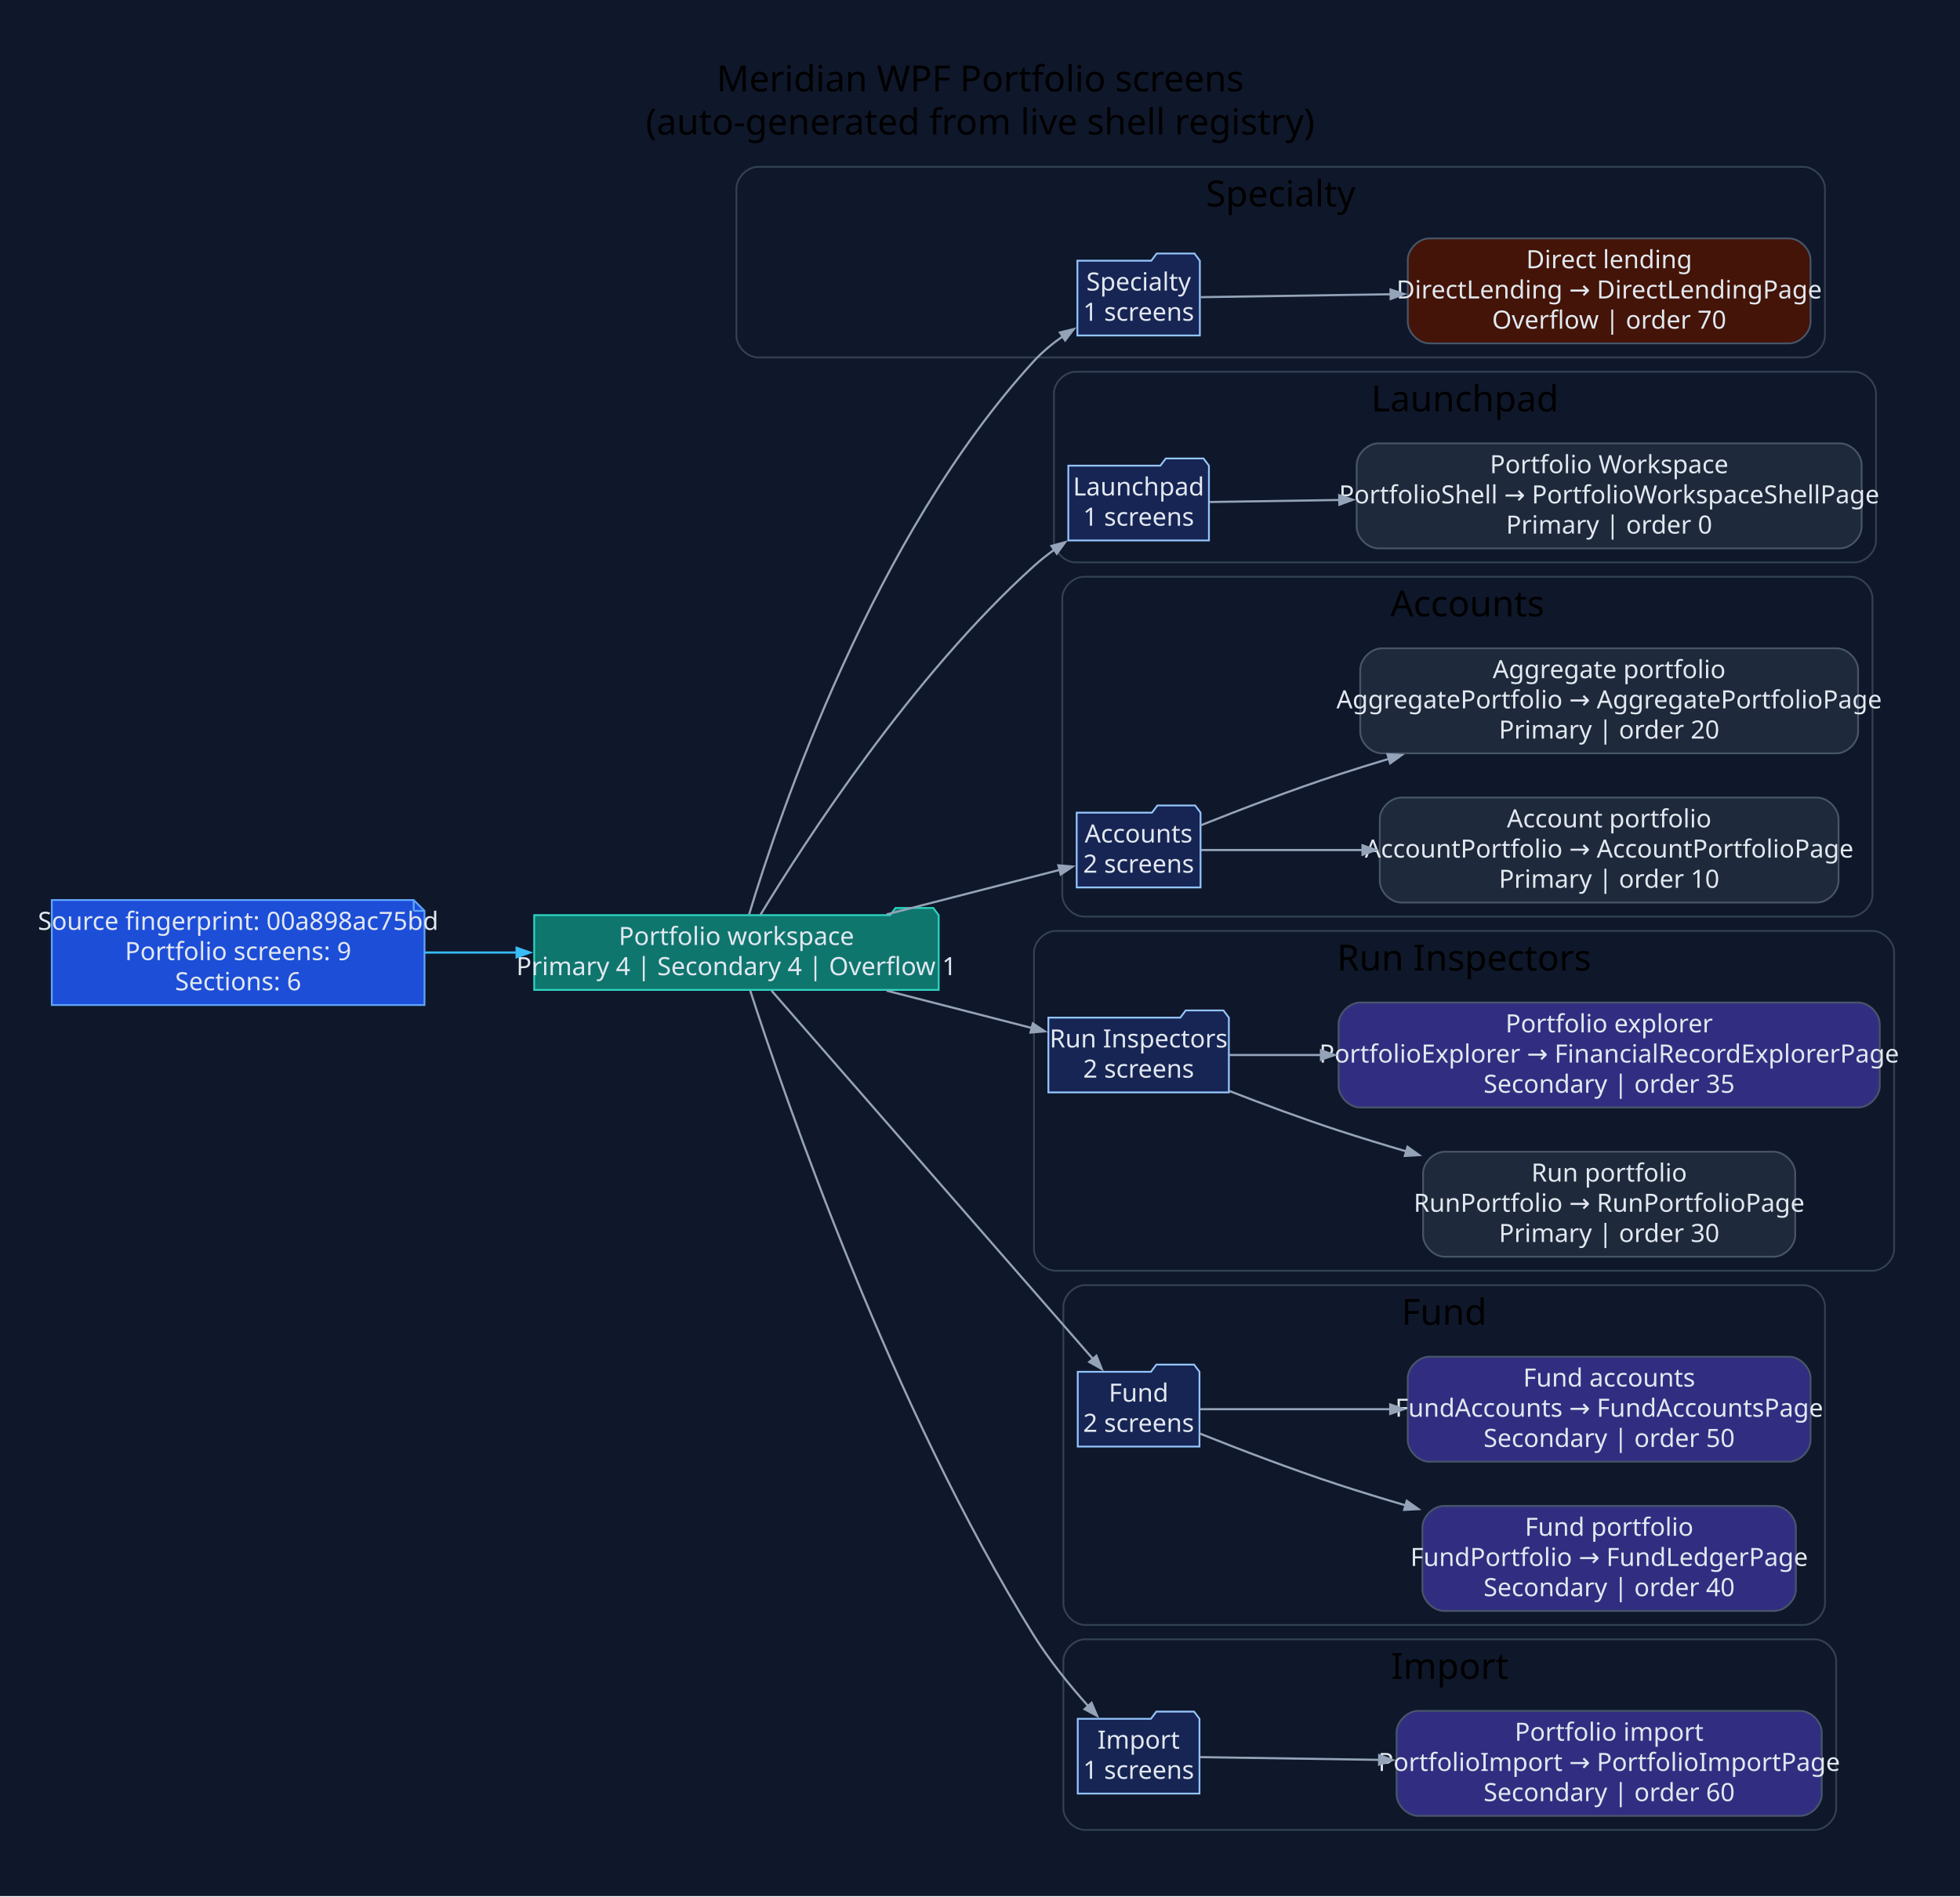
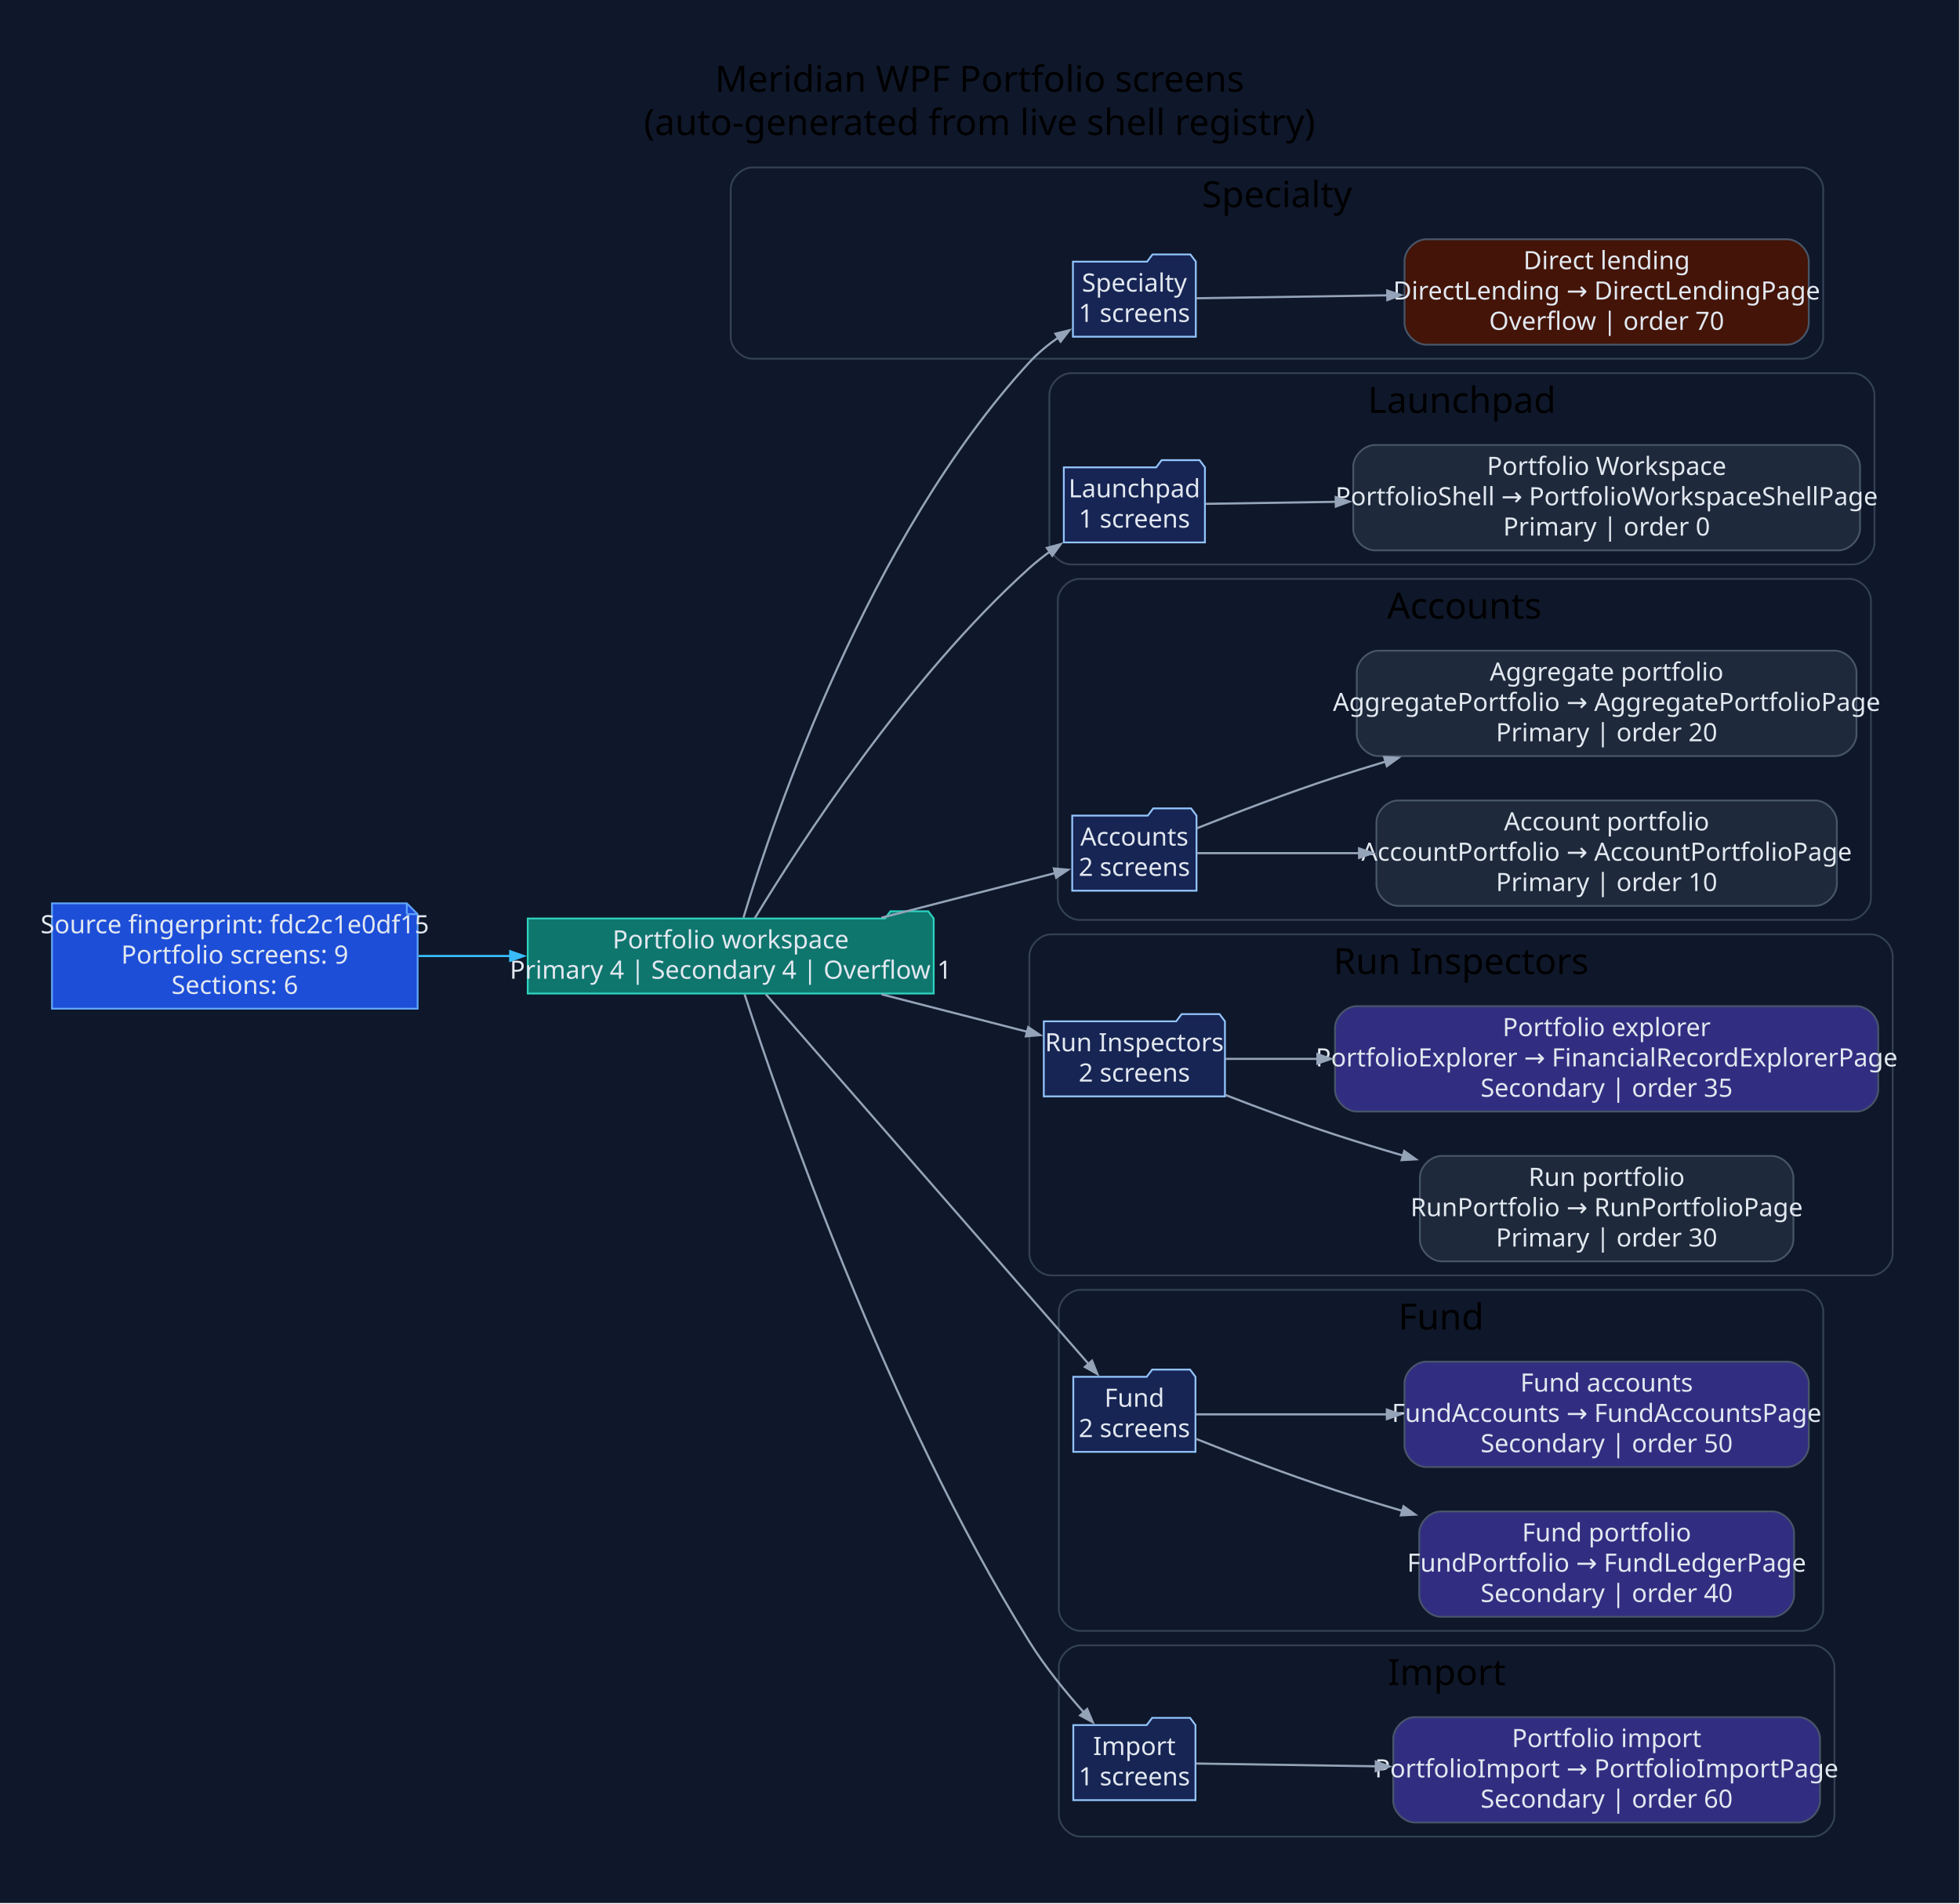
- <svg xmlns="http://www.w3.org/2000/svg" width="1090pt" height="1055pt" viewBox="0.00 0.00 1090.00 1055.00">
+ <svg xmlns="http://www.w3.org/2000/svg" width="1086pt" height="1055pt" viewBox="0.00 0.00 1086.00 1055.00">
  <g id="graph0" class="graph" transform="scale(1 1) rotate(0) translate(28.8 1025.8)">
-     <polygon fill="#0f172a" stroke="none" points="-28.8,28.8 -28.8,-1025.8 1061.38,-1025.8 1061.38,28.8 -28.8,28.8" />
-     <text xml:space="preserve" text-anchor="middle" x="516.29" y="-975" font-family="Segoe UI" font-size="20.00">Meridian WPF Portfolio screens</text>
-     <text xml:space="preserve" text-anchor="middle" x="516.29" y="-951" font-family="Segoe UI" font-size="20.00">(auto-generated from live shell registry)</text>
+     <polygon fill="#0f172a" stroke="none" points="-28.8,28.8 -28.8,-1025.8 1056.7,-1025.8 1056.7,28.8 -28.8,28.8" />
+     <text xml:space="preserve" text-anchor="middle" x="513.95" y="-975" font-family="Segoe UI" font-size="20.00">Meridian WPF Portfolio screens</text>
+     <text xml:space="preserve" text-anchor="middle" x="513.95" y="-951" font-family="Segoe UI" font-size="20.00">(auto-generated from live shell registry)</text>
    <g id="clust1" class="cluster">
-       <path fill="#0f172a" stroke="#334155" d="M392.75,-827C392.75,-827 974.08,-827 974.08,-827 980.08,-827 986.08,-833 986.08,-839 986.08,-839 986.08,-921 986.08,-921 986.08,-927 980.08,-933 974.08,-933 974.08,-933 392.75,-933 392.75,-933 386.75,-933 380.75,-927 380.75,-921 380.75,-921 380.75,-839 380.75,-839 380.75,-833 386.75,-827 392.75,-827" />
-       <text xml:space="preserve" text-anchor="middle" x="683.41" y="-911" font-family="Segoe UI" font-size="20.00">Specialty</text>
+       <path fill="#0f172a" stroke="#334155" d="M388.07,-827C388.07,-827 969.4,-827 969.4,-827 975.4,-827 981.4,-833 981.4,-839 981.4,-839 981.4,-921 981.4,-921 981.4,-927 975.4,-933 969.4,-933 969.4,-933 388.07,-933 388.07,-933 382.07,-933 376.07,-927 376.07,-921 376.07,-921 376.07,-839 376.07,-839 376.07,-833 382.07,-827 388.07,-827" />
+       <text xml:space="preserve" text-anchor="middle" x="678.74" y="-911" font-family="Segoe UI" font-size="20.00">Specialty</text>
    </g>
    <g id="clust2" class="cluster">
-       <path fill="#0f172a" stroke="#334155" d="M569.31,-713C569.31,-713 1002.49,-713 1002.49,-713 1008.49,-713 1014.49,-719 1014.49,-725 1014.49,-725 1014.49,-807 1014.49,-807 1014.49,-813 1008.49,-819 1002.49,-819 1002.49,-819 569.31,-819 569.31,-819 563.31,-819 557.31,-813 557.31,-807 557.31,-807 557.31,-725 557.31,-725 557.31,-719 563.31,-713 569.31,-713" />
-       <text xml:space="preserve" text-anchor="middle" x="785.9" y="-797" font-family="Segoe UI" font-size="20.00">Launchpad</text>
+       <path fill="#0f172a" stroke="#334155" d="M564.64,-713C564.64,-713 997.81,-713 997.81,-713 1003.81,-713 1009.81,-719 1009.81,-725 1009.81,-725 1009.81,-807 1009.81,-807 1009.81,-813 1003.81,-819 997.81,-819 997.81,-819 564.64,-819 564.64,-819 558.64,-819 552.64,-813 552.64,-807 552.64,-807 552.64,-725 552.64,-725 552.64,-719 558.64,-713 564.64,-713" />
+       <text xml:space="preserve" text-anchor="middle" x="781.22" y="-797" font-family="Segoe UI" font-size="20.00">Launchpad</text>
    </g>
    <g id="clust3" class="cluster">
-       <path fill="#0f172a" stroke="#334155" d="M573.97,-516C573.97,-516 1000.53,-516 1000.53,-516 1006.53,-516 1012.53,-522 1012.53,-528 1012.53,-528 1012.53,-693 1012.53,-693 1012.53,-699 1006.53,-705 1000.53,-705 1000.53,-705 573.97,-705 573.97,-705 567.97,-705 561.97,-699 561.97,-693 561.97,-693 561.97,-528 561.97,-528 561.97,-522 567.97,-516 573.97,-516" />
-       <text xml:space="preserve" text-anchor="middle" x="787.25" y="-683" font-family="Segoe UI" font-size="20.00">Accounts</text>
+       <path fill="#0f172a" stroke="#334155" d="M569.3,-516C569.3,-516 995.85,-516 995.85,-516 1001.85,-516 1007.85,-522 1007.85,-528 1007.85,-528 1007.85,-693 1007.85,-693 1007.85,-699 1001.85,-705 995.85,-705 995.85,-705 569.3,-705 569.3,-705 563.3,-705 557.3,-699 557.3,-693 557.3,-693 557.3,-528 557.3,-528 557.3,-522 563.3,-516 569.3,-516" />
+       <text xml:space="preserve" text-anchor="middle" x="782.57" y="-683" font-family="Segoe UI" font-size="20.00">Accounts</text>
    </g>
    <g id="clust4" class="cluster">
-       <path fill="#0f172a" stroke="#334155" d="M558.22,-319C558.22,-319 1012.58,-319 1012.58,-319 1018.58,-319 1024.58,-325 1024.58,-331 1024.58,-331 1024.58,-496 1024.58,-496 1024.58,-502 1018.58,-508 1012.58,-508 1012.58,-508 558.22,-508 558.22,-508 552.22,-508 546.22,-502 546.22,-496 546.22,-496 546.22,-331 546.22,-331 546.22,-325 552.22,-319 558.22,-319" />
-       <text xml:space="preserve" text-anchor="middle" x="785.4" y="-486" font-family="Segoe UI" font-size="20.00">Run Inspectors</text>
+       <path fill="#0f172a" stroke="#334155" d="M553.55,-319C553.55,-319 1007.9,-319 1007.9,-319 1013.9,-319 1019.9,-325 1019.9,-331 1019.9,-331 1019.9,-496 1019.9,-496 1019.9,-502 1013.9,-508 1007.9,-508 1007.9,-508 553.55,-508 553.55,-508 547.55,-508 541.55,-502 541.55,-496 541.55,-496 541.55,-331 541.55,-331 541.55,-325 547.55,-319 553.55,-319" />
+       <text xml:space="preserve" text-anchor="middle" x="780.72" y="-486" font-family="Segoe UI" font-size="20.00">Run Inspectors</text>
    </g>
    <g id="clust5" class="cluster">
-       <path fill="#0f172a" stroke="#334155" d="M574.56,-122C574.56,-122 974.11,-122 974.11,-122 980.11,-122 986.11,-128 986.11,-134 986.11,-134 986.11,-299 986.11,-299 986.11,-305 980.11,-311 974.11,-311 974.11,-311 574.56,-311 574.56,-311 568.56,-311 562.56,-305 562.56,-299 562.56,-299 562.56,-134 562.56,-134 562.56,-128 568.56,-122 574.56,-122" />
-       <text xml:space="preserve" text-anchor="middle" x="774.33" y="-289" font-family="Segoe UI" font-size="20.00">Fund</text>
+       <path fill="#0f172a" stroke="#334155" d="M569.89,-122C569.89,-122 969.43,-122 969.43,-122 975.43,-122 981.43,-128 981.43,-134 981.43,-134 981.43,-299 981.43,-299 981.43,-305 975.43,-311 969.43,-311 969.43,-311 569.89,-311 569.89,-311 563.89,-311 557.89,-305 557.89,-299 557.89,-299 557.89,-134 557.89,-134 557.89,-128 563.89,-122 569.89,-122" />
+       <text xml:space="preserve" text-anchor="middle" x="769.66" y="-289" font-family="Segoe UI" font-size="20.00">Fund</text>
    </g>
    <g id="clust6" class="cluster">
-       <path fill="#0f172a" stroke="#334155" d="M574.56,-8C574.56,-8 980.33,-8 980.33,-8 986.33,-8 992.33,-14 992.33,-20 992.33,-20 992.33,-102 992.33,-102 992.33,-108 986.33,-114 980.33,-114 980.33,-114 574.56,-114 574.56,-114 568.56,-114 562.56,-108 562.56,-102 562.56,-102 562.56,-20 562.56,-20 562.56,-14 568.56,-8 574.56,-8" />
-       <text xml:space="preserve" text-anchor="middle" x="777.44" y="-92" font-family="Segoe UI" font-size="20.00">Import</text>
+       <path fill="#0f172a" stroke="#334155" d="M569.89,-8C569.89,-8 975.65,-8 975.65,-8 981.65,-8 987.65,-14 987.65,-20 987.65,-20 987.65,-102 987.65,-102 987.65,-108 981.65,-114 975.65,-114 975.65,-114 569.89,-114 569.89,-114 563.89,-114 557.89,-108 557.89,-102 557.89,-102 557.89,-20 557.89,-20 557.89,-14 563.89,-8 569.89,-8" />
+       <text xml:space="preserve" text-anchor="middle" x="772.77" y="-92" font-family="Segoe UI" font-size="20.00">Import</text>
    </g>
    <g id="node1" class="node">
-       <polygon fill="#1d4ed8" stroke="#60a5fa" points="201.28,-525.2 0,-525.2 0,-466.8 207.28,-466.8 207.28,-519.2 201.28,-525.2" />
-       <polyline fill="none" stroke="#60a5fa" points="201.28,-525.2 201.28,-519.2" />
-       <polyline fill="none" stroke="#60a5fa" points="207.28,-519.2 201.28,-519.2" />
-       <text xml:space="preserve" text-anchor="middle" x="103.64" y="-508.6" font-family="Segoe UI" font-size="14.00" fill="#e2e8f0">Source fingerprint: 00a898ac75bd</text>
-       <text xml:space="preserve" text-anchor="middle" x="103.64" y="-491.8" font-family="Segoe UI" font-size="14.00" fill="#e2e8f0">Portfolio screens: 9</text>
-       <text xml:space="preserve" text-anchor="middle" x="103.64" y="-475" font-family="Segoe UI" font-size="14.00" fill="#e2e8f0">Sections: 6</text>
+       <polygon fill="#1d4ed8" stroke="#60a5fa" points="196.6,-525.2 0,-525.2 0,-466.8 202.6,-466.8 202.6,-519.2 196.6,-525.2" />
+       <polyline fill="none" stroke="#60a5fa" points="196.6,-525.2 196.6,-519.2" />
+       <polyline fill="none" stroke="#60a5fa" points="202.6,-519.2 196.6,-519.2" />
+       <text xml:space="preserve" text-anchor="middle" x="101.3" y="-508.6" font-family="Segoe UI" font-size="14.00" fill="#e2e8f0">Source fingerprint: fdc2c1e0df15</text>
+       <text xml:space="preserve" text-anchor="middle" x="101.3" y="-491.8" font-family="Segoe UI" font-size="14.00" fill="#e2e8f0">Portfolio screens: 9</text>
+       <text xml:space="preserve" text-anchor="middle" x="101.3" y="-475" font-family="Segoe UI" font-size="14.00" fill="#e2e8f0">Sections: 6</text>
    </g>
    <g id="node2" class="node">
-       <polygon fill="#0f766e" stroke="#2dd4bf" points="493.22,-516.8 490.22,-520.8 469.22,-520.8 466.22,-516.8 268.28,-516.8 268.28,-475.2 493.22,-475.2 493.22,-516.8" />
-       <text xml:space="preserve" text-anchor="middle" x="380.75" y="-500.2" font-family="Segoe UI" font-size="14.00" fill="#e2e8f0">Portfolio workspace</text>
-       <text xml:space="preserve" text-anchor="middle" x="380.75" y="-483.4" font-family="Segoe UI" font-size="14.00" fill="#e2e8f0">Primary 4 | Secondary 4 | Overflow 1</text>
+       <polygon fill="#0f766e" stroke="#2dd4bf" points="488.55,-516.8 485.55,-520.8 464.55,-520.8 461.55,-516.8 263.6,-516.8 263.6,-475.2 488.55,-475.2 488.55,-516.8" />
+       <text xml:space="preserve" text-anchor="middle" x="376.07" y="-500.2" font-family="Segoe UI" font-size="14.00" fill="#e2e8f0">Portfolio workspace</text>
+       <text xml:space="preserve" text-anchor="middle" x="376.07" y="-483.4" font-family="Segoe UI" font-size="14.00" fill="#e2e8f0">Primary 4 | Secondary 4 | Overflow 1</text>
    </g>
    <g id="edge1" class="edge">
-       <path fill="none" stroke="#38bdf8" stroke-width="1.2" d="M207.47,-496C224.24,-496 241.74,-496 258.89,-496" />
-       <polygon fill="#38bdf8" stroke="#38bdf8" stroke-width="1.2" points="258.5,-498.63 266,-496 258.5,-493.38 258.5,-498.63" />
+       <path fill="none" stroke="#38bdf8" stroke-width="1.2" d="M203.1,-496C219.77,-496 237.2,-496 254.3,-496" />
+       <polygon fill="#38bdf8" stroke="#38bdf8" stroke-width="1.2" points="253.9,-498.63 261.4,-496 253.9,-493.38 253.9,-498.63" />
    </g>
    <g id="node3" class="node">
-       <polygon fill="#172554" stroke="#93c5fd" points="638.46,-880.8 635.46,-884.8 614.46,-884.8 611.46,-880.8 570.36,-880.8 570.36,-839.2 638.46,-839.2 638.46,-880.8" />
-       <text xml:space="preserve" text-anchor="middle" x="604.41" y="-864.2" font-family="Segoe UI" font-size="14.00" fill="#e2e8f0">Specialty</text>
-       <text xml:space="preserve" text-anchor="middle" x="604.41" y="-847.4" font-family="Segoe UI" font-size="14.00" fill="#e2e8f0">1 screens</text>
+       <polygon fill="#172554" stroke="#93c5fd" points="633.78,-880.8 630.78,-884.8 609.78,-884.8 606.78,-880.8 565.69,-880.8 565.69,-839.2 633.78,-839.2 633.78,-880.8" />
+       <text xml:space="preserve" text-anchor="middle" x="599.74" y="-864.2" font-family="Segoe UI" font-size="14.00" fill="#e2e8f0">Specialty</text>
+       <text xml:space="preserve" text-anchor="middle" x="599.74" y="-847.4" font-family="Segoe UI" font-size="14.00" fill="#e2e8f0">1 screens</text>
    </g>
    <g id="edge2" class="edge">
-       <path fill="none" stroke="#94a3b8" stroke-width="1.2" d="M387.82,-517.25C404.72,-573.36 457.06,-727.85 546.22,-825 550.93,-830.13 556.55,-834.77 562.41,-838.87" />
-       <polygon fill="#94a3b8" stroke="#94a3b8" stroke-width="1.2" points="560.67,-840.87 568.39,-842.78 563.55,-836.47 560.67,-840.87" />
+       <path fill="none" stroke="#94a3b8" stroke-width="1.2" d="M383.14,-517.25C400.05,-573.36 452.38,-727.85 541.55,-825 546.25,-830.13 551.88,-834.77 557.74,-838.87" />
+       <polygon fill="#94a3b8" stroke="#94a3b8" stroke-width="1.2" points="556,-840.87 563.71,-842.78 558.87,-836.47 556,-840.87" />
    </g>
    <g id="node5" class="node">
-       <polygon fill="#172554" stroke="#93c5fd" points="643.51,-766.8 640.51,-770.8 619.51,-770.8 616.51,-766.8 565.31,-766.8 565.31,-725.2 643.51,-725.2 643.51,-766.8" />
-       <text xml:space="preserve" text-anchor="middle" x="604.41" y="-750.2" font-family="Segoe UI" font-size="14.00" fill="#e2e8f0">Launchpad</text>
-       <text xml:space="preserve" text-anchor="middle" x="604.41" y="-733.4" font-family="Segoe UI" font-size="14.00" fill="#e2e8f0">1 screens</text>
+       <polygon fill="#172554" stroke="#93c5fd" points="638.83,-766.8 635.83,-770.8 614.83,-770.8 611.83,-766.8 560.64,-766.8 560.64,-725.2 638.83,-725.2 638.83,-766.8" />
+       <text xml:space="preserve" text-anchor="middle" x="599.74" y="-750.2" font-family="Segoe UI" font-size="14.00" fill="#e2e8f0">Launchpad</text>
+       <text xml:space="preserve" text-anchor="middle" x="599.74" y="-733.4" font-family="Segoe UI" font-size="14.00" fill="#e2e8f0">1 screens</text>
    </g>
    <g id="edge4" class="edge">
-       <path fill="none" stroke="#94a3b8" stroke-width="1.2" d="M394.1,-516.98C418.96,-557.97 478.5,-649.96 546.22,-711 549.7,-714.13 553.5,-717.15 557.43,-720" />
-       <polygon fill="#94a3b8" stroke="#94a3b8" stroke-width="1.2" points="555.94,-722.16 563.6,-724.25 558.91,-717.84 555.94,-722.16" />
+       <path fill="none" stroke="#94a3b8" stroke-width="1.2" d="M389.43,-516.98C414.29,-557.97 473.82,-649.96 541.55,-711 545.03,-714.13 548.82,-717.15 552.75,-720" />
+       <polygon fill="#94a3b8" stroke="#94a3b8" stroke-width="1.2" points="551.26,-722.16 558.93,-724.25 554.24,-717.84 551.26,-722.16" />
    </g>
    <g id="node7" class="node">
-       <polygon fill="#172554" stroke="#93c5fd" points="638.85,-573.8 635.85,-577.8 614.85,-577.8 611.85,-573.8 569.97,-573.8 569.97,-532.2 638.85,-532.2 638.85,-573.8" />
-       <text xml:space="preserve" text-anchor="middle" x="604.41" y="-557.2" font-family="Segoe UI" font-size="14.00" fill="#e2e8f0">Accounts</text>
-       <text xml:space="preserve" text-anchor="middle" x="604.41" y="-540.4" font-family="Segoe UI" font-size="14.00" fill="#e2e8f0">2 screens</text>
+       <polygon fill="#172554" stroke="#93c5fd" points="634.17,-573.8 631.17,-577.8 610.17,-577.8 607.17,-573.8 565.3,-573.8 565.3,-532.2 634.17,-532.2 634.17,-573.8" />
+       <text xml:space="preserve" text-anchor="middle" x="599.74" y="-557.2" font-family="Segoe UI" font-size="14.00" fill="#e2e8f0">Accounts</text>
+       <text xml:space="preserve" text-anchor="middle" x="599.74" y="-540.4" font-family="Segoe UI" font-size="14.00" fill="#e2e8f0">2 screens</text>
    </g>
    <g id="edge6" class="edge">
-       <path fill="none" stroke="#94a3b8" stroke-width="1.2" d="M464.29,-517.22C497.02,-525.64 533.29,-534.97 560.58,-541.99" />
-       <polygon fill="#94a3b8" stroke="#94a3b8" stroke-width="1.2" points="559.8,-544.5 567.72,-543.82 561.11,-539.41 559.8,-544.5" />
+       <path fill="none" stroke="#94a3b8" stroke-width="1.2" d="M459.61,-517.22C492.35,-525.64 528.61,-534.97 555.9,-541.99" />
+       <polygon fill="#94a3b8" stroke="#94a3b8" stroke-width="1.2" points="555.12,-544.5 563.04,-543.82 556.43,-539.41 555.12,-544.5" />
    </g>
    <g id="node10" class="node">
-       <polygon fill="#172554" stroke="#93c5fd" points="654.6,-459.8 651.6,-463.8 630.6,-463.8 627.6,-459.8 554.22,-459.8 554.22,-418.2 654.6,-418.2 654.6,-459.8" />
-       <text xml:space="preserve" text-anchor="middle" x="604.41" y="-443.2" font-family="Segoe UI" font-size="14.00" fill="#e2e8f0">Run Inspectors</text>
-       <text xml:space="preserve" text-anchor="middle" x="604.41" y="-426.4" font-family="Segoe UI" font-size="14.00" fill="#e2e8f0">2 screens</text>
+       <polygon fill="#172554" stroke="#93c5fd" points="649.92,-459.8 646.92,-463.8 625.92,-463.8 622.92,-459.8 549.55,-459.8 549.55,-418.2 649.92,-418.2 649.92,-459.8" />
+       <text xml:space="preserve" text-anchor="middle" x="599.74" y="-443.2" font-family="Segoe UI" font-size="14.00" fill="#e2e8f0">Run Inspectors</text>
+       <text xml:space="preserve" text-anchor="middle" x="599.74" y="-426.4" font-family="Segoe UI" font-size="14.00" fill="#e2e8f0">2 screens</text>
    </g>
    <g id="edge9" class="edge">
-       <path fill="none" stroke="#94a3b8" stroke-width="1.2" d="M464.29,-474.78C491.15,-467.87 520.38,-460.35 545.09,-454" />
-       <polygon fill="#94a3b8" stroke="#94a3b8" stroke-width="1.2" points="545.6,-456.58 552.21,-452.17 544.3,-451.49 545.6,-456.58" />
+       <path fill="none" stroke="#94a3b8" stroke-width="1.2" d="M459.61,-474.78C486.47,-467.87 515.71,-460.35 540.41,-454" />
+       <polygon fill="#94a3b8" stroke="#94a3b8" stroke-width="1.2" points="540.93,-456.58 547.54,-452.17 539.62,-451.49 540.93,-456.58" />
    </g>
    <g id="node13" class="node">
-       <polygon fill="#172554" stroke="#93c5fd" points="638.26,-262.8 635.26,-266.8 614.26,-266.8 611.26,-262.8 570.56,-262.8 570.56,-221.2 638.26,-221.2 638.26,-262.8" />
-       <text xml:space="preserve" text-anchor="middle" x="604.41" y="-246.2" font-family="Segoe UI" font-size="14.00" fill="#e2e8f0">Fund</text>
-       <text xml:space="preserve" text-anchor="middle" x="604.41" y="-229.4" font-family="Segoe UI" font-size="14.00" fill="#e2e8f0">2 screens</text>
+       <polygon fill="#172554" stroke="#93c5fd" points="633.59,-262.8 630.59,-266.8 609.59,-266.8 606.59,-262.8 565.89,-262.8 565.89,-221.2 633.59,-221.2 633.59,-262.8" />
+       <text xml:space="preserve" text-anchor="middle" x="599.74" y="-246.2" font-family="Segoe UI" font-size="14.00" fill="#e2e8f0">Fund</text>
+       <text xml:space="preserve" text-anchor="middle" x="599.74" y="-229.4" font-family="Segoe UI" font-size="14.00" fill="#e2e8f0">2 screens</text>
    </g>
    <g id="edge12" class="edge">
-       <path fill="none" stroke="#94a3b8" stroke-width="1.2" d="M400.27,-474.78C440.22,-429 534.49,-320.98 579.14,-269.81" />
-       <polygon fill="#94a3b8" stroke="#94a3b8" stroke-width="1.2" points="580.95,-271.73 583.91,-264.35 577,-268.27 580.95,-271.73" />
+       <path fill="none" stroke="#94a3b8" stroke-width="1.2" d="M395.59,-474.78C435.54,-429 529.81,-320.98 574.47,-269.81" />
+       <polygon fill="#94a3b8" stroke="#94a3b8" stroke-width="1.2" points="576.28,-271.73 579.23,-264.35 572.32,-268.27 576.28,-271.73" />
    </g>
    <g id="node16" class="node">
-       <polygon fill="#172554" stroke="#93c5fd" points="638.26,-69.8 635.26,-73.8 614.26,-73.8 611.26,-69.8 570.56,-69.8 570.56,-28.2 638.26,-28.2 638.26,-69.8" />
-       <text xml:space="preserve" text-anchor="middle" x="604.41" y="-53.2" font-family="Segoe UI" font-size="14.00" fill="#e2e8f0">Import</text>
-       <text xml:space="preserve" text-anchor="middle" x="604.41" y="-36.4" font-family="Segoe UI" font-size="14.00" fill="#e2e8f0">1 screens</text>
+       <polygon fill="#172554" stroke="#93c5fd" points="633.59,-69.8 630.59,-73.8 609.59,-73.8 606.59,-69.8 565.89,-69.8 565.89,-28.2 633.59,-28.2 633.59,-69.8" />
+       <text xml:space="preserve" text-anchor="middle" x="599.74" y="-53.2" font-family="Segoe UI" font-size="14.00" fill="#e2e8f0">Import</text>
+       <text xml:space="preserve" text-anchor="middle" x="599.74" y="-36.4" font-family="Segoe UI" font-size="14.00" fill="#e2e8f0">1 screens</text>
    </g>
    <g id="edge15" class="edge">
-       <path fill="none" stroke="#94a3b8" stroke-width="1.2" d="M388.45,-474.74C407.69,-415.27 466.92,-243.19 546.22,-116 554.8,-102.24 566.08,-88.39 576.35,-76.88" />
-       <polygon fill="#94a3b8" stroke="#94a3b8" stroke-width="1.2" points="578.25,-78.7 581.36,-71.38 574.37,-75.16 578.25,-78.7" />
+       <path fill="none" stroke="#94a3b8" stroke-width="1.2" d="M383.77,-474.74C403.02,-415.27 462.25,-243.19 541.55,-116 550.12,-102.24 561.4,-88.39 571.68,-76.88" />
+       <polygon fill="#94a3b8" stroke="#94a3b8" stroke-width="1.2" points="573.58,-78.7 576.69,-71.38 569.69,-75.16 573.58,-78.7" />
    </g>
    <g id="node4" class="node">
-       <path fill="#431407" stroke="#475569" d="M966.08,-893.2C966.08,-893.2 766.1,-893.2 766.1,-893.2 760.1,-893.2 754.1,-887.2 754.1,-881.2 754.1,-881.2 754.1,-846.8 754.1,-846.8 754.1,-840.8 760.1,-834.8 766.1,-834.8 766.1,-834.8 966.08,-834.8 966.08,-834.8 972.08,-834.8 978.08,-840.8 978.08,-846.8 978.08,-846.8 978.08,-881.2 978.08,-881.2 978.08,-887.2 972.08,-893.2 966.08,-893.2" />
-       <text xml:space="preserve" text-anchor="middle" x="866.09" y="-876.6" font-family="Segoe UI" font-size="14.00" fill="#e2e8f0">Direct lending</text>
-       <text xml:space="preserve" text-anchor="middle" x="866.09" y="-859.8" font-family="Segoe UI" font-size="14.00" fill="#e2e8f0">DirectLending → DirectLendingPage</text>
-       <text xml:space="preserve" text-anchor="middle" x="866.09" y="-843" font-family="Segoe UI" font-size="14.00" fill="#e2e8f0">Overflow | order 70</text>
+       <path fill="#431407" stroke="#475569" d="M961.4,-893.2C961.4,-893.2 761.42,-893.2 761.42,-893.2 755.42,-893.2 749.42,-887.2 749.42,-881.2 749.42,-881.2 749.42,-846.8 749.42,-846.8 749.42,-840.8 755.42,-834.8 761.42,-834.8 761.42,-834.8 961.4,-834.8 961.4,-834.8 967.4,-834.8 973.4,-840.8 973.4,-846.8 973.4,-846.8 973.4,-881.2 973.4,-881.2 973.4,-887.2 967.4,-893.2 961.4,-893.2" />
+       <text xml:space="preserve" text-anchor="middle" x="861.41" y="-876.6" font-family="Segoe UI" font-size="14.00" fill="#e2e8f0">Direct lending</text>
+       <text xml:space="preserve" text-anchor="middle" x="861.41" y="-859.8" font-family="Segoe UI" font-size="14.00" fill="#e2e8f0">DirectLending → DirectLendingPage</text>
+       <text xml:space="preserve" text-anchor="middle" x="861.41" y="-843" font-family="Segoe UI" font-size="14.00" fill="#e2e8f0">Overflow | order 70</text>
    </g>
    <g id="edge3" class="edge">
-       <path fill="none" stroke="#94a3b8" stroke-width="1.2" d="M638.83,-860.51C665.9,-860.93 705.79,-861.55 744.57,-862.14" />
-       <polygon fill="#94a3b8" stroke="#94a3b8" stroke-width="1.2" points="744.51,-864.77 752.05,-862.26 744.59,-859.52 744.51,-864.77" />
+       <path fill="none" stroke="#94a3b8" stroke-width="1.2" d="M634.15,-860.51C661.23,-860.93 701.12,-861.55 739.89,-862.14" />
+       <polygon fill="#94a3b8" stroke="#94a3b8" stroke-width="1.2" points="739.83,-864.77 747.37,-862.26 739.92,-859.52 739.83,-864.77" />
    </g>
    <g id="node6" class="node">
-       <path fill="#1e293b" stroke="#475569" d="M994.49,-779.2C994.49,-779.2 737.69,-779.2 737.69,-779.2 731.69,-779.2 725.69,-773.2 725.69,-767.2 725.69,-767.2 725.69,-732.8 725.69,-732.8 725.69,-726.8 731.69,-720.8 737.69,-720.8 737.69,-720.8 994.49,-720.8 994.49,-720.8 1000.49,-720.8 1006.49,-726.8 1006.49,-732.8 1006.49,-732.8 1006.49,-767.2 1006.49,-767.2 1006.49,-773.2 1000.49,-779.2 994.49,-779.2" />
-       <text xml:space="preserve" text-anchor="middle" x="866.09" y="-762.6" font-family="Segoe UI" font-size="14.00" fill="#e2e8f0">Portfolio Workspace</text>
-       <text xml:space="preserve" text-anchor="middle" x="866.09" y="-745.8" font-family="Segoe UI" font-size="14.00" fill="#e2e8f0">PortfolioShell → PortfolioWorkspaceShellPage</text>
-       <text xml:space="preserve" text-anchor="middle" x="866.09" y="-729" font-family="Segoe UI" font-size="14.00" fill="#e2e8f0">Primary | order 0</text>
+       <path fill="#1e293b" stroke="#475569" d="M989.81,-779.2C989.81,-779.2 733.01,-779.2 733.01,-779.2 727.01,-779.2 721.01,-773.2 721.01,-767.2 721.01,-767.2 721.01,-732.8 721.01,-732.8 721.01,-726.8 727.01,-720.8 733.01,-720.8 733.01,-720.8 989.81,-720.8 989.81,-720.8 995.81,-720.8 1001.81,-726.8 1001.81,-732.8 1001.81,-732.8 1001.81,-767.2 1001.81,-767.2 1001.81,-773.2 995.81,-779.2 989.81,-779.2" />
+       <text xml:space="preserve" text-anchor="middle" x="861.41" y="-762.6" font-family="Segoe UI" font-size="14.00" fill="#e2e8f0">Portfolio Workspace</text>
+       <text xml:space="preserve" text-anchor="middle" x="861.41" y="-745.8" font-family="Segoe UI" font-size="14.00" fill="#e2e8f0">PortfolioShell → PortfolioWorkspaceShellPage</text>
+       <text xml:space="preserve" text-anchor="middle" x="861.41" y="-729" font-family="Segoe UI" font-size="14.00" fill="#e2e8f0">Primary | order 0</text>
    </g>
    <g id="edge5" class="edge">
-       <path fill="none" stroke="#94a3b8" stroke-width="1.2" d="M644.01,-746.59C663.87,-746.9 689.5,-747.3 716.23,-747.71" />
-       <polygon fill="#94a3b8" stroke="#94a3b8" stroke-width="1.2" points="715.97,-750.33 723.51,-747.82 716.05,-745.08 715.97,-750.33" />
+       <path fill="none" stroke="#94a3b8" stroke-width="1.2" d="M639.33,-746.59C659.2,-746.9 684.82,-747.3 711.55,-747.71" />
+       <polygon fill="#94a3b8" stroke="#94a3b8" stroke-width="1.2" points="711.29,-750.33 718.83,-747.82 711.38,-745.08 711.29,-750.33" />
    </g>
    <g id="node8" class="node">
-       <path fill="#1e293b" stroke="#475569" d="M981.65,-582.2C981.65,-582.2 750.52,-582.2 750.52,-582.2 744.52,-582.2 738.52,-576.2 738.52,-570.2 738.52,-570.2 738.52,-535.8 738.52,-535.8 738.52,-529.8 744.52,-523.8 750.52,-523.8 750.52,-523.8 981.65,-523.8 981.65,-523.8 987.65,-523.8 993.65,-529.8 993.65,-535.8 993.65,-535.8 993.65,-570.2 993.65,-570.2 993.65,-576.2 987.65,-582.2 981.65,-582.2" />
-       <text xml:space="preserve" text-anchor="middle" x="866.09" y="-565.6" font-family="Segoe UI" font-size="14.00" fill="#e2e8f0">Account portfolio</text>
-       <text xml:space="preserve" text-anchor="middle" x="866.09" y="-548.8" font-family="Segoe UI" font-size="14.00" fill="#e2e8f0">AccountPortfolio → AccountPortfolioPage</text>
-       <text xml:space="preserve" text-anchor="middle" x="866.09" y="-532" font-family="Segoe UI" font-size="14.00" fill="#e2e8f0">Primary | order 10</text>
+       <path fill="#1e293b" stroke="#475569" d="M976.98,-582.2C976.98,-582.2 745.85,-582.2 745.85,-582.2 739.85,-582.2 733.85,-576.2 733.85,-570.2 733.85,-570.2 733.85,-535.8 733.85,-535.8 733.85,-529.8 739.85,-523.8 745.85,-523.8 745.85,-523.8 976.98,-523.8 976.98,-523.8 982.98,-523.8 988.98,-529.8 988.98,-535.8 988.98,-535.8 988.98,-570.2 988.98,-570.2 988.98,-576.2 982.98,-582.2 976.98,-582.2" />
+       <text xml:space="preserve" text-anchor="middle" x="861.41" y="-565.6" font-family="Segoe UI" font-size="14.00" fill="#e2e8f0">Account portfolio</text>
+       <text xml:space="preserve" text-anchor="middle" x="861.41" y="-548.8" font-family="Segoe UI" font-size="14.00" fill="#e2e8f0">AccountPortfolio → AccountPortfolioPage</text>
+       <text xml:space="preserve" text-anchor="middle" x="861.41" y="-532" font-family="Segoe UI" font-size="14.00" fill="#e2e8f0">Primary | order 10</text>
    </g>
    <g id="edge7" class="edge">
-       <path fill="none" stroke="#94a3b8" stroke-width="1.2" d="M639.09,-553C662.59,-553 695.64,-553 729.23,-553" />
-       <polygon fill="#94a3b8" stroke="#94a3b8" stroke-width="1.2" points="728.92,-555.63 736.42,-553 728.92,-550.38 728.92,-555.63" />
+       <path fill="none" stroke="#94a3b8" stroke-width="1.2" d="M634.42,-553C657.91,-553 690.96,-553 724.55,-553" />
+       <polygon fill="#94a3b8" stroke="#94a3b8" stroke-width="1.2" points="724.25,-555.63 731.75,-553 724.25,-550.38 724.25,-555.63" />
    </g>
    <g id="node9" class="node">
-       <path fill="#1e293b" stroke="#475569" d="M992.53,-665.2C992.53,-665.2 739.65,-665.2 739.65,-665.2 733.65,-665.2 727.65,-659.2 727.65,-653.2 727.65,-653.2 727.65,-618.8 727.65,-618.8 727.65,-612.8 733.65,-606.8 739.65,-606.8 739.65,-606.8 992.53,-606.8 992.53,-606.8 998.53,-606.8 1004.53,-612.8 1004.53,-618.8 1004.53,-618.8 1004.53,-653.2 1004.53,-653.2 1004.53,-659.2 998.53,-665.2 992.53,-665.2" />
-       <text xml:space="preserve" text-anchor="middle" x="866.09" y="-648.6" font-family="Segoe UI" font-size="14.00" fill="#e2e8f0">Aggregate portfolio</text>
-       <text xml:space="preserve" text-anchor="middle" x="866.09" y="-631.8" font-family="Segoe UI" font-size="14.00" fill="#e2e8f0">AggregatePortfolio → AggregatePortfolioPage</text>
-       <text xml:space="preserve" text-anchor="middle" x="866.09" y="-615" font-family="Segoe UI" font-size="14.00" fill="#e2e8f0">Primary | order 20</text>
+       <path fill="#1e293b" stroke="#475569" d="M987.85,-665.2C987.85,-665.2 734.97,-665.2 734.97,-665.2 728.97,-665.2 722.97,-659.2 722.97,-653.2 722.97,-653.2 722.97,-618.8 722.97,-618.8 722.97,-612.8 728.97,-606.8 734.97,-606.8 734.97,-606.8 987.85,-606.8 987.85,-606.8 993.85,-606.8 999.85,-612.8 999.85,-618.8 999.85,-618.8 999.85,-653.2 999.85,-653.2 999.85,-659.2 993.85,-665.2 987.85,-665.2" />
+       <text xml:space="preserve" text-anchor="middle" x="861.41" y="-648.6" font-family="Segoe UI" font-size="14.00" fill="#e2e8f0">Aggregate portfolio</text>
+       <text xml:space="preserve" text-anchor="middle" x="861.41" y="-631.8" font-family="Segoe UI" font-size="14.00" fill="#e2e8f0">AggregatePortfolio → AggregatePortfolioPage</text>
+       <text xml:space="preserve" text-anchor="middle" x="861.41" y="-615" font-family="Segoe UI" font-size="14.00" fill="#e2e8f0">Primary | order 20</text>
    </g>
    <g id="edge8" class="edge">
-       <path fill="none" stroke="#94a3b8" stroke-width="1.2" d="M638.87,-566.72C660.56,-575.37 689.52,-586.48 715.6,-595 724.71,-597.98 734.17,-600.92 743.72,-603.78" />
-       <polygon fill="#94a3b8" stroke="#94a3b8" stroke-width="1.2" points="742.82,-606.25 750.76,-605.86 744.31,-601.22 742.82,-606.25" />
+       <path fill="none" stroke="#94a3b8" stroke-width="1.2" d="M634.19,-566.72C655.88,-575.37 684.85,-586.48 710.92,-595 720.03,-597.98 729.5,-600.92 739.04,-603.78" />
+       <polygon fill="#94a3b8" stroke="#94a3b8" stroke-width="1.2" points="738.15,-606.25 746.08,-605.86 739.64,-601.22 738.15,-606.25" />
    </g>
    <g id="node11" class="node">
-       <path fill="#1e293b" stroke="#475569" d="M957.56,-385.2C957.56,-385.2 774.61,-385.2 774.61,-385.2 768.61,-385.2 762.61,-379.2 762.61,-373.2 762.61,-373.2 762.61,-338.8 762.61,-338.8 762.61,-332.8 768.61,-326.8 774.61,-326.8 774.61,-326.8 957.56,-326.8 957.56,-326.8 963.56,-326.8 969.56,-332.8 969.56,-338.8 969.56,-338.8 969.56,-373.2 969.56,-373.2 969.56,-379.2 963.56,-385.2 957.56,-385.2" />
-       <text xml:space="preserve" text-anchor="middle" x="866.09" y="-368.6" font-family="Segoe UI" font-size="14.00" fill="#e2e8f0">Run portfolio</text>
-       <text xml:space="preserve" text-anchor="middle" x="866.09" y="-351.8" font-family="Segoe UI" font-size="14.00" fill="#e2e8f0">RunPortfolio → RunPortfolioPage</text>
-       <text xml:space="preserve" text-anchor="middle" x="866.09" y="-335" font-family="Segoe UI" font-size="14.00" fill="#e2e8f0">Primary | order 30</text>
+       <path fill="#1e293b" stroke="#475569" d="M952.89,-385.2C952.89,-385.2 769.94,-385.2 769.94,-385.2 763.94,-385.2 757.94,-379.2 757.94,-373.2 757.94,-373.2 757.94,-338.8 757.94,-338.8 757.94,-332.8 763.94,-326.8 769.94,-326.8 769.94,-326.8 952.89,-326.8 952.89,-326.8 958.89,-326.8 964.89,-332.8 964.89,-338.8 964.89,-338.8 964.89,-373.2 964.89,-373.2 964.89,-379.2 958.89,-385.2 952.89,-385.2" />
+       <text xml:space="preserve" text-anchor="middle" x="861.41" y="-368.6" font-family="Segoe UI" font-size="14.00" fill="#e2e8f0">Run portfolio</text>
+       <text xml:space="preserve" text-anchor="middle" x="861.41" y="-351.8" font-family="Segoe UI" font-size="14.00" fill="#e2e8f0">RunPortfolio → RunPortfolioPage</text>
+       <text xml:space="preserve" text-anchor="middle" x="861.41" y="-335" font-family="Segoe UI" font-size="14.00" fill="#e2e8f0">Primary | order 30</text>
    </g>
    <g id="edge10" class="edge">
-       <path fill="none" stroke="#94a3b8" stroke-width="1.2" d="M654.96,-418.95C673.8,-411.63 695.56,-403.55 715.6,-397 727.76,-393.03 740.55,-389.11 753.33,-385.38" />
-       <polygon fill="#94a3b8" stroke="#94a3b8" stroke-width="1.2" points="753.95,-387.93 760.42,-383.33 752.49,-382.89 753.95,-387.93" />
+       <path fill="none" stroke="#94a3b8" stroke-width="1.2" d="M650.29,-418.95C669.13,-411.63 690.88,-403.55 710.92,-397 723.08,-393.03 735.88,-389.11 748.66,-385.38" />
+       <polygon fill="#94a3b8" stroke="#94a3b8" stroke-width="1.2" points="749.27,-387.93 755.75,-383.33 747.82,-382.89 749.27,-387.93" />
    </g>
    <g id="node12" class="node">
-       <path fill="#312e81" stroke="#475569" d="M1004.58,-468.2C1004.58,-468.2 727.6,-468.2 727.6,-468.2 721.6,-468.2 715.6,-462.2 715.6,-456.2 715.6,-456.2 715.6,-421.8 715.6,-421.8 715.6,-415.8 721.6,-409.8 727.6,-409.8 727.6,-409.8 1004.58,-409.8 1004.58,-409.8 1010.58,-409.8 1016.58,-415.8 1016.58,-421.8 1016.58,-421.8 1016.58,-456.2 1016.58,-456.2 1016.58,-462.2 1010.58,-468.2 1004.58,-468.2" />
-       <text xml:space="preserve" text-anchor="middle" x="866.09" y="-451.6" font-family="Segoe UI" font-size="14.00" fill="#e2e8f0">Portfolio explorer</text>
-       <text xml:space="preserve" text-anchor="middle" x="866.09" y="-434.8" font-family="Segoe UI" font-size="14.00" fill="#e2e8f0">PortfolioExplorer → FinancialRecordExplorerPage</text>
-       <text xml:space="preserve" text-anchor="middle" x="866.09" y="-418" font-family="Segoe UI" font-size="14.00" fill="#e2e8f0">Secondary | order 35</text>
+       <path fill="#312e81" stroke="#475569" d="M999.9,-468.2C999.9,-468.2 722.92,-468.2 722.92,-468.2 716.92,-468.2 710.92,-462.2 710.92,-456.2 710.92,-456.2 710.92,-421.8 710.92,-421.8 710.92,-415.8 716.92,-409.8 722.92,-409.8 722.92,-409.8 999.9,-409.8 999.9,-409.8 1005.9,-409.8 1011.9,-415.8 1011.9,-421.8 1011.9,-421.8 1011.9,-456.2 1011.9,-456.2 1011.9,-462.2 1005.9,-468.2 999.9,-468.2" />
+       <text xml:space="preserve" text-anchor="middle" x="861.41" y="-451.6" font-family="Segoe UI" font-size="14.00" fill="#e2e8f0">Portfolio explorer</text>
+       <text xml:space="preserve" text-anchor="middle" x="861.41" y="-434.8" font-family="Segoe UI" font-size="14.00" fill="#e2e8f0">PortfolioExplorer → FinancialRecordExplorerPage</text>
+       <text xml:space="preserve" text-anchor="middle" x="861.41" y="-418" font-family="Segoe UI" font-size="14.00" fill="#e2e8f0">Secondary | order 35</text>
    </g>
    <g id="edge11" class="edge">
-       <path fill="none" stroke="#94a3b8" stroke-width="1.2" d="M654.87,-439C670.04,-439 687.63,-439 706.05,-439" />
-       <polygon fill="#94a3b8" stroke="#94a3b8" stroke-width="1.2" points="705.83,-441.63 713.33,-439 705.83,-436.38 705.83,-441.63" />
+       <path fill="none" stroke="#94a3b8" stroke-width="1.2" d="M650.19,-439C665.37,-439 682.96,-439 701.37,-439" />
+       <polygon fill="#94a3b8" stroke="#94a3b8" stroke-width="1.2" points="701.16,-441.63 708.66,-439 701.16,-436.38 701.16,-441.63" />
    </g>
    <g id="node14" class="node">
-       <path fill="#312e81" stroke="#475569" d="M957.94,-188.2C957.94,-188.2 774.23,-188.2 774.23,-188.2 768.23,-188.2 762.23,-182.2 762.23,-176.2 762.23,-176.2 762.23,-141.8 762.23,-141.8 762.23,-135.8 768.23,-129.8 774.23,-129.8 774.23,-129.8 957.94,-129.8 957.94,-129.8 963.94,-129.8 969.94,-135.8 969.94,-141.8 969.94,-141.8 969.94,-176.2 969.94,-176.2 969.94,-182.2 963.94,-188.2 957.94,-188.2" />
-       <text xml:space="preserve" text-anchor="middle" x="866.09" y="-171.6" font-family="Segoe UI" font-size="14.00" fill="#e2e8f0">Fund portfolio</text>
-       <text xml:space="preserve" text-anchor="middle" x="866.09" y="-154.8" font-family="Segoe UI" font-size="14.00" fill="#e2e8f0">FundPortfolio → FundLedgerPage</text>
-       <text xml:space="preserve" text-anchor="middle" x="866.09" y="-138" font-family="Segoe UI" font-size="14.00" fill="#e2e8f0">Secondary | order 40</text>
+       <path fill="#312e81" stroke="#475569" d="M953.27,-188.2C953.27,-188.2 769.56,-188.2 769.56,-188.2 763.56,-188.2 757.56,-182.2 757.56,-176.2 757.56,-176.2 757.56,-141.8 757.56,-141.8 757.56,-135.8 763.56,-129.8 769.56,-129.8 769.56,-129.8 953.27,-129.8 953.27,-129.8 959.27,-129.8 965.27,-135.8 965.27,-141.8 965.27,-141.8 965.27,-176.2 965.27,-176.2 965.27,-182.2 959.27,-188.2 953.27,-188.2" />
+       <text xml:space="preserve" text-anchor="middle" x="861.41" y="-171.6" font-family="Segoe UI" font-size="14.00" fill="#e2e8f0">Fund portfolio</text>
+       <text xml:space="preserve" text-anchor="middle" x="861.41" y="-154.8" font-family="Segoe UI" font-size="14.00" fill="#e2e8f0">FundPortfolio → FundLedgerPage</text>
+       <text xml:space="preserve" text-anchor="middle" x="861.41" y="-138" font-family="Segoe UI" font-size="14.00" fill="#e2e8f0">Secondary | order 40</text>
    </g>
    <g id="edge13" class="edge">
-       <path fill="none" stroke="#94a3b8" stroke-width="1.2" d="M638.38,-228.48C660.12,-219.8 689.33,-208.59 715.6,-200 727.65,-196.06 740.34,-192.18 753.01,-188.47" />
-       <polygon fill="#94a3b8" stroke="#94a3b8" stroke-width="1.2" points="753.55,-191.05 760.02,-186.44 752.09,-186.01 753.55,-191.05" />
+       <path fill="none" stroke="#94a3b8" stroke-width="1.2" d="M633.71,-228.48C655.45,-219.8 684.65,-208.59 710.92,-200 722.98,-196.06 735.66,-192.18 748.33,-188.47" />
+       <polygon fill="#94a3b8" stroke="#94a3b8" stroke-width="1.2" points="748.87,-191.05 755.35,-186.44 747.41,-186.01 748.87,-191.05" />
    </g>
    <g id="node15" class="node">
-       <path fill="#312e81" stroke="#475569" d="M966.11,-271.2C966.11,-271.2 766.07,-271.2 766.07,-271.2 760.07,-271.2 754.07,-265.2 754.07,-259.2 754.07,-259.2 754.07,-224.8 754.07,-224.8 754.07,-218.8 760.07,-212.8 766.07,-212.8 766.07,-212.8 966.11,-212.8 966.11,-212.8 972.11,-212.8 978.11,-218.8 978.11,-224.8 978.11,-224.8 978.11,-259.2 978.11,-259.2 978.11,-265.2 972.11,-271.2 966.11,-271.2" />
-       <text xml:space="preserve" text-anchor="middle" x="866.09" y="-254.6" font-family="Segoe UI" font-size="14.00" fill="#e2e8f0">Fund accounts</text>
-       <text xml:space="preserve" text-anchor="middle" x="866.09" y="-237.8" font-family="Segoe UI" font-size="14.00" fill="#e2e8f0">FundAccounts → FundAccountsPage</text>
-       <text xml:space="preserve" text-anchor="middle" x="866.09" y="-221" font-family="Segoe UI" font-size="14.00" fill="#e2e8f0">Secondary | order 50</text>
+       <path fill="#312e81" stroke="#475569" d="M961.43,-271.2C961.43,-271.2 761.39,-271.2 761.39,-271.2 755.39,-271.2 749.39,-265.2 749.39,-259.2 749.39,-259.2 749.39,-224.8 749.39,-224.8 749.39,-218.8 755.39,-212.8 761.39,-212.8 761.39,-212.8 961.43,-212.8 961.43,-212.8 967.43,-212.8 973.43,-218.8 973.43,-224.8 973.43,-224.8 973.43,-259.2 973.43,-259.2 973.43,-265.2 967.43,-271.2 961.43,-271.2" />
+       <text xml:space="preserve" text-anchor="middle" x="861.41" y="-254.6" font-family="Segoe UI" font-size="14.00" fill="#e2e8f0">Fund accounts</text>
+       <text xml:space="preserve" text-anchor="middle" x="861.41" y="-237.8" font-family="Segoe UI" font-size="14.00" fill="#e2e8f0">FundAccounts → FundAccountsPage</text>
+       <text xml:space="preserve" text-anchor="middle" x="861.41" y="-221" font-family="Segoe UI" font-size="14.00" fill="#e2e8f0">Secondary | order 50</text>
    </g>
    <g id="edge14" class="edge">
-       <path fill="none" stroke="#94a3b8" stroke-width="1.2" d="M638.56,-242C665.59,-242 705.51,-242 744.34,-242" />
-       <polygon fill="#94a3b8" stroke="#94a3b8" stroke-width="1.2" points="744.33,-244.63 751.83,-242 744.33,-239.38 744.33,-244.63" />
+       <path fill="none" stroke="#94a3b8" stroke-width="1.2" d="M633.89,-242C660.91,-242 700.83,-242 739.66,-242" />
+       <polygon fill="#94a3b8" stroke="#94a3b8" stroke-width="1.2" points="739.65,-244.63 747.15,-242 739.65,-239.38 739.65,-244.63" />
    </g>
    <g id="node17" class="node">
-       <path fill="#312e81" stroke="#475569" d="M972.33,-74.2C972.33,-74.2 759.85,-74.2 759.85,-74.2 753.85,-74.2 747.85,-68.2 747.85,-62.2 747.85,-62.2 747.85,-27.8 747.85,-27.8 747.85,-21.8 753.85,-15.8 759.85,-15.8 759.85,-15.8 972.33,-15.8 972.33,-15.8 978.33,-15.8 984.33,-21.8 984.33,-27.8 984.33,-27.8 984.33,-62.2 984.33,-62.2 984.33,-68.2 978.33,-74.2 972.33,-74.2" />
-       <text xml:space="preserve" text-anchor="middle" x="866.09" y="-57.6" font-family="Segoe UI" font-size="14.00" fill="#e2e8f0">Portfolio import</text>
-       <text xml:space="preserve" text-anchor="middle" x="866.09" y="-40.8" font-family="Segoe UI" font-size="14.00" fill="#e2e8f0">PortfolioImport → PortfolioImportPage</text>
-       <text xml:space="preserve" text-anchor="middle" x="866.09" y="-24" font-family="Segoe UI" font-size="14.00" fill="#e2e8f0">Secondary | order 60</text>
+       <path fill="#312e81" stroke="#475569" d="M967.65,-74.2C967.65,-74.2 755.17,-74.2 755.17,-74.2 749.17,-74.2 743.17,-68.2 743.17,-62.2 743.17,-62.2 743.17,-27.8 743.17,-27.8 743.17,-21.8 749.17,-15.8 755.17,-15.8 755.17,-15.8 967.65,-15.8 967.65,-15.8 973.65,-15.8 979.65,-21.8 979.65,-27.8 979.65,-27.8 979.65,-62.2 979.65,-62.2 979.65,-68.2 973.65,-74.2 967.65,-74.2" />
+       <text xml:space="preserve" text-anchor="middle" x="861.41" y="-57.6" font-family="Segoe UI" font-size="14.00" fill="#e2e8f0">Portfolio import</text>
+       <text xml:space="preserve" text-anchor="middle" x="861.41" y="-40.8" font-family="Segoe UI" font-size="14.00" fill="#e2e8f0">PortfolioImport → PortfolioImportPage</text>
+       <text xml:space="preserve" text-anchor="middle" x="861.41" y="-24" font-family="Segoe UI" font-size="14.00" fill="#e2e8f0">Secondary | order 60</text>
    </g>
    <g id="edge16" class="edge">
-       <path fill="none" stroke="#94a3b8" stroke-width="1.2" d="M638.56,-48.49C664.26,-48.09 701.61,-47.52 738.6,-46.95" />
-       <polygon fill="#94a3b8" stroke="#94a3b8" stroke-width="1.2" points="738.21,-49.58 745.67,-46.84 738.13,-44.33 738.21,-49.58" />
+       <path fill="none" stroke="#94a3b8" stroke-width="1.2" d="M633.89,-48.49C659.58,-48.09 696.94,-47.52 733.93,-46.95" />
+       <polygon fill="#94a3b8" stroke="#94a3b8" stroke-width="1.2" points="733.53,-49.58 740.99,-46.84 733.45,-44.33 733.53,-49.58" />
    </g>
  </g>
</svg>
